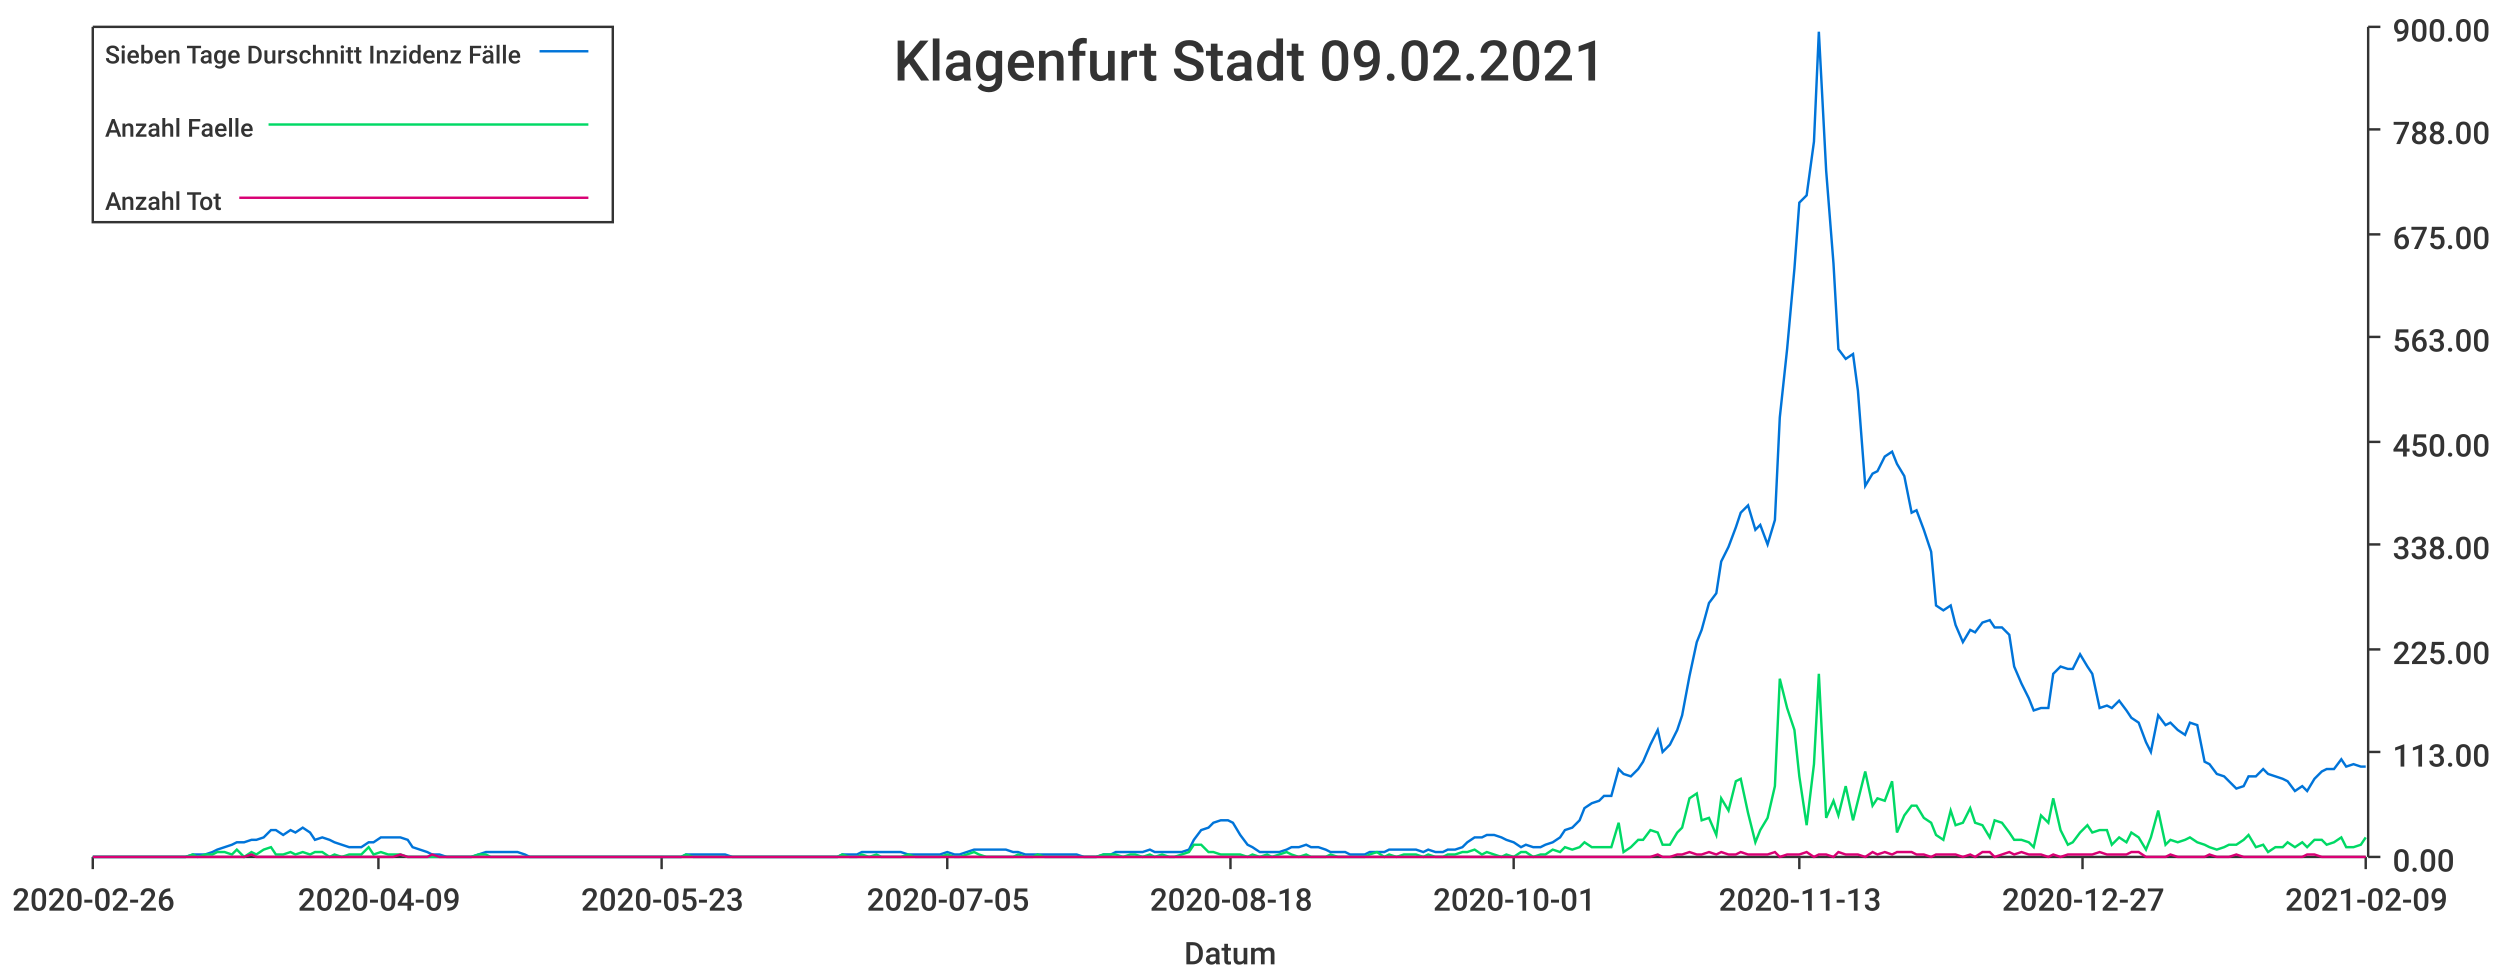
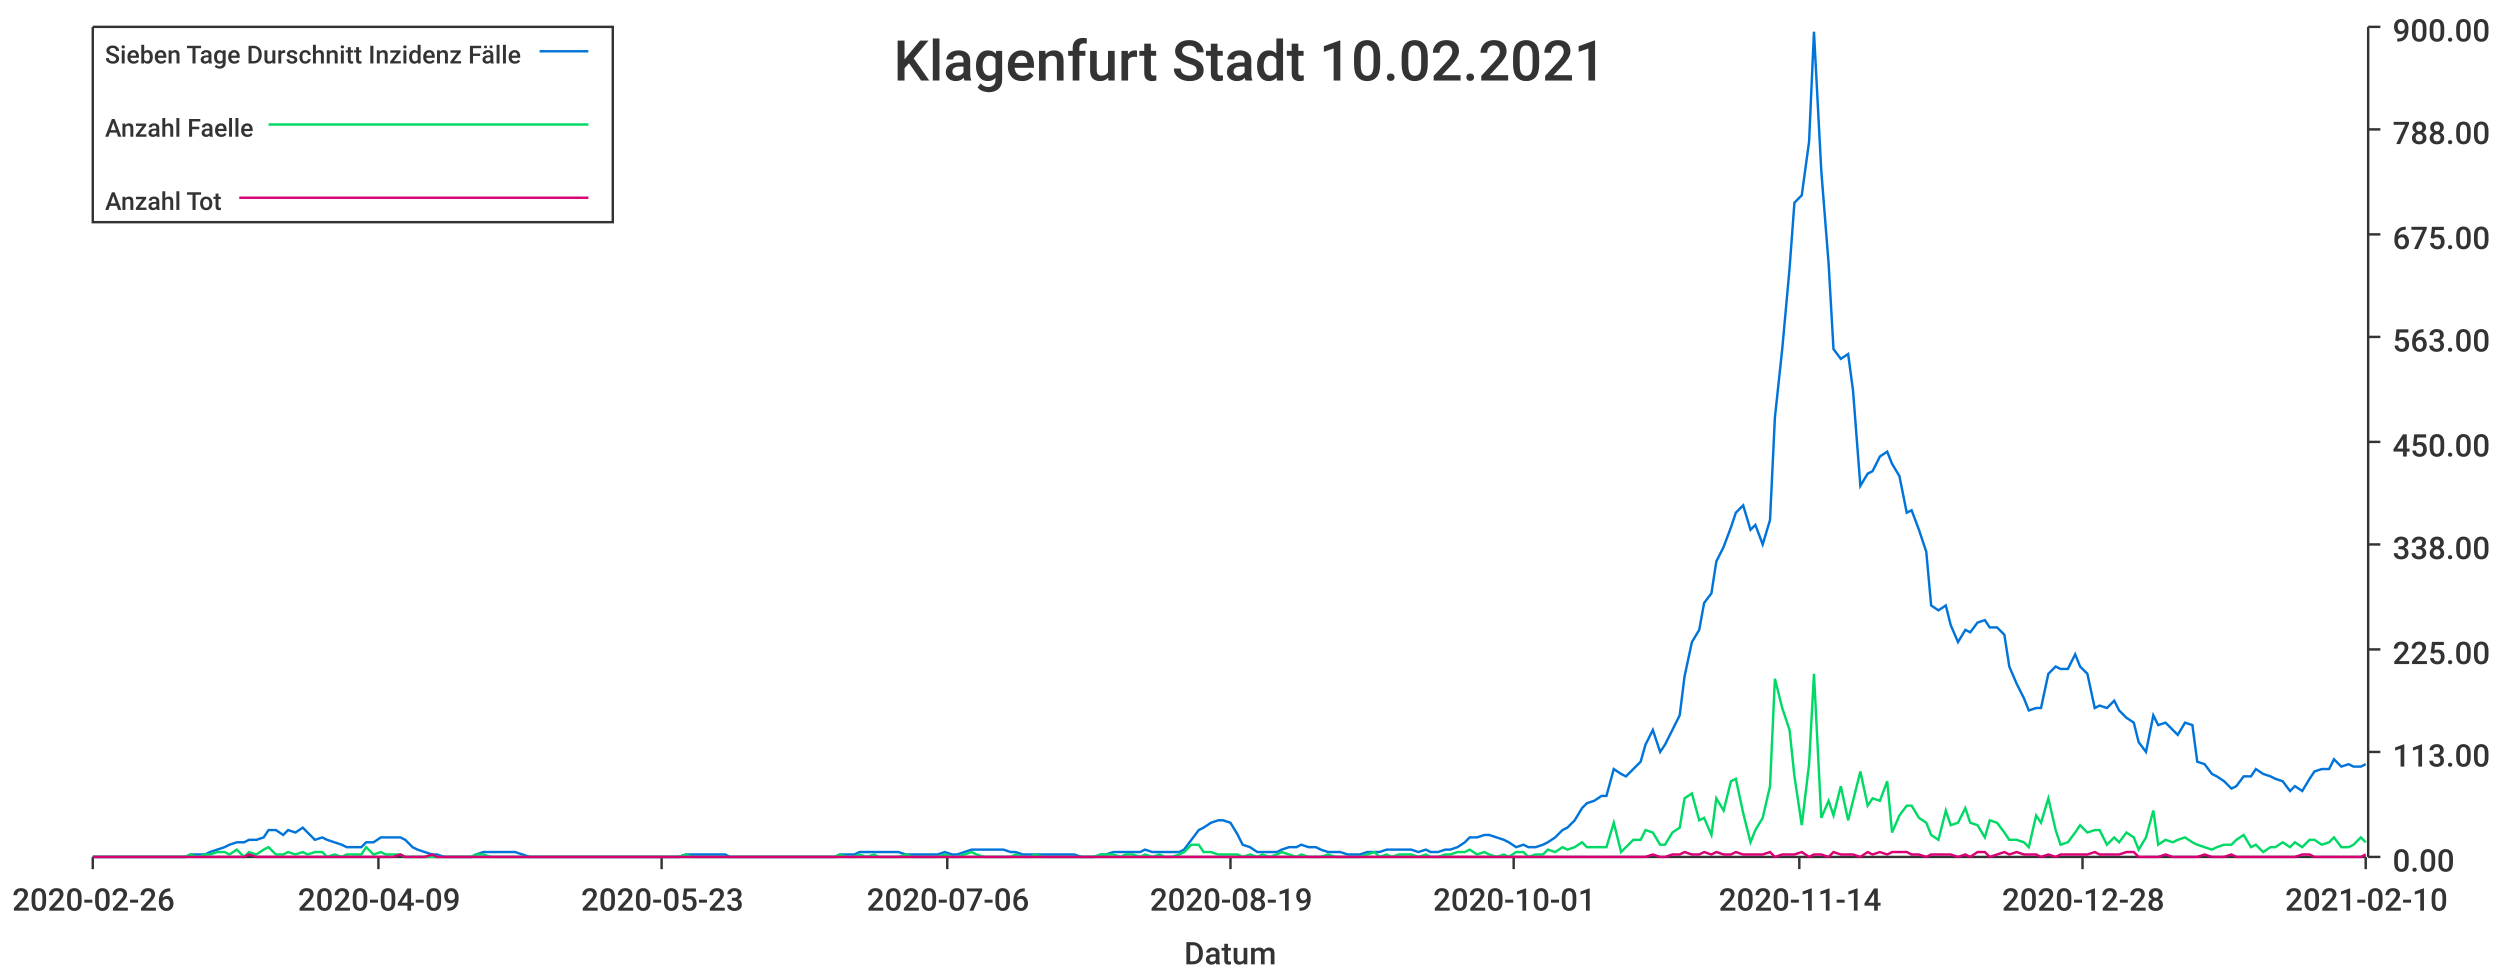
<svg xmlns="http://www.w3.org/2000/svg" width="1024" height="400">\n<path d="M 0 0 L 1024 0 L 1024 400 L 0 400 L 0 0" style="stroke-width:0;stroke:rgba(255,255,255,1.0);fill:rgba(255,255,255,1.0)" />
  <path d="M 38 11 L 969 11 L 969 351 L 38 351 L 38 11" style="stroke-width:0;stroke:rgba(255,255,255,1.0);fill:rgba(255,255,255,1.0)" />
  <path d="M 38 351 L 969 351" style="stroke-width:1;stroke:rgba(51,51,51,1.0);fill:none" />
  <path d="M 38 351 L 38 356" style="stroke-width:1;stroke:rgba(51,51,51,1.0);fill:none" />
  <text x="5" y="373" style="stroke-width:0;stroke:none;fill:rgba(51,51,51,1.0);font-size:12.8px;font-family:'Roboto Medium',sans-serif">2020-02-26</text>
  <path d="M 155 351 L 155 356" style="stroke-width:1;stroke:rgba(51,51,51,1.0);fill:none" />
  <text x="122" y="373" style="stroke-width:0;stroke:none;fill:rgba(51,51,51,1.0);font-size:12.8px;font-family:'Roboto Medium',sans-serif">2020-04-09</text>
  <path d="M 271 351 L 271 356" style="stroke-width:1;stroke:rgba(51,51,51,1.0);fill:none" />
  <text x="238" y="373" style="stroke-width:0;stroke:none;fill:rgba(51,51,51,1.0);font-size:12.8px;font-family:'Roboto Medium',sans-serif">2020-05-23</text>
  <path d="M 388 351 L 388 356" style="stroke-width:1;stroke:rgba(51,51,51,1.0);fill:none" />
-   <text x="355" y="373" style="stroke-width:0;stroke:none;fill:rgba(51,51,51,1.0);font-size:12.8px;font-family:'Roboto Medium',sans-serif">2020-07-05</text>
+   <text x="355" y="373" style="stroke-width:0;stroke:none;fill:rgba(51,51,51,1.0);font-size:12.8px;font-family:'Roboto Medium',sans-serif">2020-07-06</text>
  <path d="M 504 351 L 504 356" style="stroke-width:1;stroke:rgba(51,51,51,1.0);fill:none" />
-   <text x="471" y="373" style="stroke-width:0;stroke:none;fill:rgba(51,51,51,1.0);font-size:12.8px;font-family:'Roboto Medium',sans-serif">2020-08-18</text>
+   <text x="471" y="373" style="stroke-width:0;stroke:none;fill:rgba(51,51,51,1.0);font-size:12.8px;font-family:'Roboto Medium',sans-serif">2020-08-19</text>
  <path d="M 620 351 L 620 356" style="stroke-width:1;stroke:rgba(51,51,51,1.0);fill:none" />
  <text x="587" y="373" style="stroke-width:0;stroke:none;fill:rgba(51,51,51,1.0);font-size:12.8px;font-family:'Roboto Medium',sans-serif">2020-10-01</text>
  <path d="M 737 351 L 737 356" style="stroke-width:1;stroke:rgba(51,51,51,1.0);fill:none" />
-   <text x="704" y="373" style="stroke-width:0;stroke:none;fill:rgba(51,51,51,1.0);font-size:12.8px;font-family:'Roboto Medium',sans-serif">2020-11-13</text>
+   <text x="704" y="373" style="stroke-width:0;stroke:none;fill:rgba(51,51,51,1.0);font-size:12.8px;font-family:'Roboto Medium',sans-serif">2020-11-14</text>
  <path d="M 853 351 L 853 356" style="stroke-width:1;stroke:rgba(51,51,51,1.0);fill:none" />
-   <text x="820" y="373" style="stroke-width:0;stroke:none;fill:rgba(51,51,51,1.0);font-size:12.8px;font-family:'Roboto Medium',sans-serif">2020-12-27</text>
+   <text x="820" y="373" style="stroke-width:0;stroke:none;fill:rgba(51,51,51,1.0);font-size:12.8px;font-family:'Roboto Medium',sans-serif">2020-12-28</text>
  <path d="M 969 351 L 969 356" style="stroke-width:1;stroke:rgba(51,51,51,1.0);fill:none" />
-   <text x="936" y="373" style="stroke-width:0;stroke:none;fill:rgba(51,51,51,1.0);font-size:12.8px;font-family:'Roboto Medium',sans-serif">2021-02-09</text>
+   <text x="936" y="373" style="stroke-width:0;stroke:none;fill:rgba(51,51,51,1.0);font-size:12.8px;font-family:'Roboto Medium',sans-serif">2021-02-10</text>
  <text x="485" y="395" style="stroke-width:0;stroke:none;fill:rgba(51,51,51,1.0);font-size:12.8px;font-family:'Roboto Medium',sans-serif">Datum</text>
  <path d="M 970 351 L 970 11" style="stroke-width:1;stroke:rgba(51,51,51,1.0);fill:none" />
  <path d="M 970 351 L 975 351" style="stroke-width:1;stroke:rgba(51,51,51,1.0);fill:none" />
  <text x="980" y="357" style="stroke-width:0;stroke:none;fill:rgba(51,51,51,1.0);font-size:12.8px;font-family:'Roboto Medium',sans-serif">0.00</text>
  <path d="M 970 308 L 975 308" style="stroke-width:1;stroke:rgba(51,51,51,1.0);fill:none" />
  <text x="980" y="314" style="stroke-width:0;stroke:none;fill:rgba(51,51,51,1.0);font-size:12.8px;font-family:'Roboto Medium',sans-serif">113.00</text>
  <path d="M 970 266 L 975 266" style="stroke-width:1;stroke:rgba(51,51,51,1.0);fill:none" />
  <text x="980" y="272" style="stroke-width:0;stroke:none;fill:rgba(51,51,51,1.0);font-size:12.8px;font-family:'Roboto Medium',sans-serif">225.00</text>
  <path d="M 970 223 L 975 223" style="stroke-width:1;stroke:rgba(51,51,51,1.0);fill:none" />
  <text x="980" y="229" style="stroke-width:0;stroke:none;fill:rgba(51,51,51,1.0);font-size:12.8px;font-family:'Roboto Medium',sans-serif">338.00</text>
  <path d="M 970 181 L 975 181" style="stroke-width:1;stroke:rgba(51,51,51,1.0);fill:none" />
  <text x="980" y="187" style="stroke-width:0;stroke:none;fill:rgba(51,51,51,1.0);font-size:12.8px;font-family:'Roboto Medium',sans-serif">450.00</text>
  <path d="M 970 138 L 975 138" style="stroke-width:1;stroke:rgba(51,51,51,1.0);fill:none" />
  <text x="980" y="144" style="stroke-width:0;stroke:none;fill:rgba(51,51,51,1.0);font-size:12.8px;font-family:'Roboto Medium',sans-serif">563.00</text>
  <path d="M 970 96 L 975 96" style="stroke-width:1;stroke:rgba(51,51,51,1.0);fill:none" />
  <text x="980" y="102" style="stroke-width:0;stroke:none;fill:rgba(51,51,51,1.0);font-size:12.8px;font-family:'Roboto Medium',sans-serif">675.00</text>
  <path d="M 970 53 L 975 53" style="stroke-width:1;stroke:rgba(51,51,51,1.0);fill:none" />
  <text x="980" y="59" style="stroke-width:0;stroke:none;fill:rgba(51,51,51,1.0);font-size:12.8px;font-family:'Roboto Medium',sans-serif">788.00</text>
  <path d="M 970 11 L 975 11" style="stroke-width:1;stroke:rgba(51,51,51,1.0);fill:none" />
  <text x="980" y="17" style="stroke-width:0;stroke:none;fill:rgba(51,51,51,1.0);font-size:12.8px;font-family:'Roboto Medium',sans-serif">900.00</text>
-   <path d="M 38 351 L 41 351 L 44 351 L 47 351 L 49 351 L 52 351 L 55 351 L 57 351 L 60 351 L 63 351 L 65 351 L 68 351 L 71 351 L 73 351 L 76 351 L 79 350 L 81 350 L 84 350 L 87 349 L 89 348 L 92 347 L 95 346 L 97 345 L 100 345 L 103 344 L 105 344 L 108 343 L 111 340 L 113 340 L 116 342 L 119 340 L 121 341 L 124 339 L 127 341 L 129 344 L 132 343 L 135 344 L 137 345 L 140 346 L 143 347 L 145 347 L 148 347 L 151 345 L 153 345 L 156 343 L 159 343 L 161 343 L 164 343 L 167 344 L 169 347 L 172 348 L 175 349 L 177 350 L 180 350 L 183 351 L 185 351 L 188 351 L 191 351 L 193 351 L 196 350 L 199 349 L 201 349 L 204 349 L 207 349 L 209 349 L 212 349 L 215 350 L 217 351 L 220 351 L 223 351 L 225 351 L 228 351 L 231 351 L 233 351 L 236 351 L 239 351 L 241 351 L 244 351 L 247 351 L 249 351 L 252 351 L 255 351 L 257 351 L 260 351 L 263 351 L 265 351 L 268 351 L 271 351 L 273 351 L 276 351 L 279 351 L 281 350 L 284 350 L 287 350 L 289 350 L 292 350 L 295 350 L 297 350 L 300 351 L 303 351 L 305 351 L 308 351 L 311 351 L 313 351 L 316 351 L 319 351 L 321 351 L 324 351 L 327 351 L 329 351 L 332 351 L 335 351 L 337 351 L 340 351 L 343 351 L 345 350 L 348 350 L 351 350 L 353 349 L 356 349 L 359 349 L 361 349 L 364 349 L 367 349 L 369 349 L 372 350 L 375 350 L 377 350 L 380 350 L 383 350 L 385 350 L 388 349 L 391 350 L 393 350 L 396 349 L 399 348 L 401 348 L 404 348 L 407 348 L 409 348 L 412 348 L 415 349 L 417 349 L 420 350 L 423 350 L 425 350 L 428 350 L 431 350 L 433 350 L 436 350 L 439 350 L 441 350 L 444 351 L 447 351 L 449 351 L 452 350 L 455 350 L 457 349 L 460 349 L 463 349 L 465 349 L 468 349 L 471 348 L 473 349 L 476 349 L 479 349 L 481 349 L 484 349 L 487 348 L 489 344 L 492 340 L 495 339 L 497 337 L 500 336 L 503 336 L 505 337 L 508 342 L 511 346 L 513 347 L 516 349 L 519 349 L 521 349 L 524 349 L 527 348 L 529 347 L 532 347 L 535 346 L 537 347 L 540 347 L 543 348 L 545 349 L 548 349 L 551 349 L 553 350 L 556 350 L 559 350 L 561 349 L 564 349 L 567 349 L 569 348 L 572 348 L 575 348 L 577 348 L 580 348 L 583 349 L 585 348 L 588 349 L 591 349 L 593 348 L 596 348 L 599 347 L 601 345 L 604 343 L 607 343 L 609 342 L 612 342 L 615 343 L 617 344 L 620 345 L 623 347 L 625 346 L 628 347 L 631 347 L 633 346 L 636 345 L 639 343 L 641 340 L 644 339 L 647 336 L 649 331 L 652 329 L 655 328 L 657 326 L 660 326 L 663 315 L 665 317 L 668 318 L 671 315 L 673 312 L 676 305 L 679 299 L 681 308 L 684 305 L 687 299 L 689 293 L 692 277 L 695 263 L 697 258 L 700 247 L 703 243 L 705 230 L 708 224 L 711 216 L 713 210 L 716 207 L 719 217 L 721 215 L 724 223 L 727 213 L 729 171 L 732 143 L 735 110 L 737 83 L 740 80 L 743 58 L 745 13 L 748 70 L 751 108 L 753 143 L 756 147 L 759 145 L 761 160 L 764 199 L 767 194 L 769 193 L 772 187 L 775 185 L 777 190 L 780 195 L 783 210 L 785 209 L 788 217 L 791 226 L 793 248 L 796 250 L 799 248 L 801 256 L 804 263 L 807 258 L 809 259 L 812 255 L 815 254 L 817 257 L 820 257 L 823 260 L 825 273 L 828 280 L 831 286 L 833 291 L 836 290 L 839 290 L 841 276 L 844 273 L 847 274 L 849 274 L 852 268 L 855 273 L 857 276 L 860 290 L 863 289 L 865 290 L 868 287 L 871 291 L 873 294 L 876 296 L 879 304 L 881 308 L 884 293 L 887 297 L 889 296 L 892 299 L 895 301 L 897 296 L 900 297 L 903 312 L 905 313 L 908 317 L 911 318 L 913 320 L 916 323 L 919 322 L 921 318 L 924 318 L 927 315 L 929 317 L 932 318 L 935 319 L 937 320 L 940 324 L 943 322 L 945 324 L 948 319 L 951 316 L 953 315 L 956 315 L 959 311 L 961 314 L 964 313 L 967 314 L 969 314" style="stroke-width:1;stroke:rgba(0,116,217,1.0);fill:none" />
-   <path d="M 38 351 L 41 351 L 44 351 L 47 351 L 49 351 L 52 351 L 55 351 L 57 351 L 60 351 L 63 351 L 65 351 L 68 351 L 71 351 L 73 351 L 76 351 L 79 350 L 81 351 L 84 350 L 87 350 L 89 349 L 92 349 L 95 350 L 97 348 L 100 351 L 103 349 L 105 350 L 108 348 L 111 347 L 113 350 L 116 350 L 119 349 L 121 350 L 124 349 L 127 350 L 129 349 L 132 349 L 135 351 L 137 350 L 140 351 L 143 350 L 145 350 L 148 350 L 151 347 L 153 350 L 156 349 L 159 350 L 161 350 L 164 350 L 167 351 L 169 351 L 172 351 L 175 351 L 177 351 L 180 351 L 183 351 L 185 351 L 188 351 L 191 351 L 193 351 L 196 350 L 199 350 L 201 351 L 204 351 L 207 351 L 209 351 L 212 351 L 215 351 L 217 351 L 220 351 L 223 351 L 225 351 L 228 351 L 231 351 L 233 351 L 236 351 L 239 351 L 241 351 L 244 351 L 247 351 L 249 351 L 252 351 L 255 351 L 257 351 L 260 351 L 263 351 L 265 351 L 268 351 L 271 351 L 273 351 L 276 351 L 279 351 L 281 350 L 284 351 L 287 351 L 289 351 L 292 351 L 295 351 L 297 351 L 300 351 L 303 351 L 305 351 L 308 351 L 311 351 L 313 351 L 316 351 L 319 351 L 321 351 L 324 351 L 327 351 L 329 351 L 332 351 L 335 351 L 337 351 L 340 351 L 343 351 L 345 350 L 348 351 L 351 351 L 353 350 L 356 351 L 359 350 L 361 351 L 364 351 L 367 351 L 369 351 L 372 350 L 375 351 L 377 351 L 380 351 L 383 351 L 385 351 L 388 350 L 391 351 L 393 351 L 396 350 L 399 349 L 401 350 L 404 351 L 407 351 L 409 351 L 412 351 L 415 351 L 417 350 L 420 351 L 423 351 L 425 350 L 428 351 L 431 351 L 433 351 L 436 351 L 439 351 L 441 351 L 444 351 L 447 351 L 449 351 L 452 350 L 455 350 L 457 350 L 460 351 L 463 350 L 465 350 L 468 351 L 471 350 L 473 351 L 476 350 L 479 351 L 481 351 L 484 350 L 487 349 L 489 346 L 492 346 L 495 349 L 497 349 L 500 350 L 503 350 L 505 350 L 508 350 L 511 351 L 513 350 L 516 351 L 519 350 L 521 351 L 524 350 L 527 349 L 529 350 L 532 351 L 535 350 L 537 351 L 540 351 L 543 351 L 545 350 L 548 351 L 551 351 L 553 351 L 556 351 L 559 351 L 561 350 L 564 349 L 567 351 L 569 350 L 572 351 L 575 350 L 577 350 L 580 350 L 583 351 L 585 350 L 588 351 L 591 351 L 593 350 L 596 350 L 599 349 L 601 349 L 604 348 L 607 350 L 609 349 L 612 350 L 615 351 L 617 350 L 620 351 L 623 349 L 625 349 L 628 351 L 631 350 L 633 350 L 636 348 L 639 349 L 641 347 L 644 348 L 647 347 L 649 345 L 652 347 L 655 347 L 657 347 L 660 347 L 663 337 L 665 349 L 668 347 L 671 344 L 673 344 L 676 340 L 679 341 L 681 346 L 684 346 L 687 341 L 689 339 L 692 327 L 695 325 L 697 336 L 700 335 L 703 342 L 705 327 L 708 332 L 711 320 L 713 319 L 716 333 L 719 345 L 721 340 L 724 335 L 727 322 L 729 278 L 732 290 L 735 299 L 737 318 L 740 338 L 743 313 L 745 276 L 748 335 L 751 328 L 753 334 L 756 322 L 759 336 L 761 328 L 764 316 L 767 330 L 769 327 L 772 328 L 775 320 L 777 341 L 780 334 L 783 330 L 785 330 L 788 335 L 791 337 L 793 342 L 796 344 L 799 332 L 801 338 L 804 337 L 807 331 L 809 337 L 812 338 L 815 343 L 817 336 L 820 337 L 823 341 L 825 344 L 828 344 L 831 345 L 833 347 L 836 334 L 839 337 L 841 327 L 844 340 L 847 346 L 849 345 L 852 341 L 855 338 L 857 341 L 860 340 L 863 340 L 865 346 L 868 343 L 871 345 L 873 341 L 876 343 L 879 348 L 881 343 L 884 332 L 887 346 L 889 344 L 892 345 L 895 344 L 897 343 L 900 345 L 903 346 L 905 347 L 908 348 L 911 347 L 913 346 L 916 346 L 919 344 L 921 342 L 924 347 L 927 346 L 929 349 L 932 347 L 935 347 L 937 345 L 940 347 L 943 345 L 945 347 L 948 344 L 951 344 L 953 346 L 956 345 L 959 343 L 961 347 L 964 347 L 967 346 L 969 343" style="stroke-width:1;stroke:rgba(0,217,101,1.0);fill:none" />
-   <path d="M 38 351 L 41 351 L 44 351 L 47 351 L 49 351 L 52 351 L 55 351 L 57 351 L 60 351 L 63 351 L 65 351 L 68 351 L 71 351 L 73 351 L 76 351 L 79 351 L 81 351 L 84 351 L 87 351 L 89 351 L 92 351 L 95 351 L 97 351 L 100 351 L 103 350 L 105 351 L 108 351 L 111 351 L 113 351 L 116 351 L 119 351 L 121 351 L 124 351 L 127 351 L 129 351 L 132 351 L 135 351 L 137 351 L 140 351 L 143 351 L 145 351 L 148 351 L 151 351 L 153 351 L 156 351 L 159 351 L 161 351 L 164 350 L 167 351 L 169 351 L 172 351 L 175 351 L 177 350 L 180 351 L 183 351 L 185 351 L 188 351 L 191 351 L 193 351 L 196 351 L 199 351 L 201 351 L 204 351 L 207 351 L 209 351 L 212 351 L 215 351 L 217 351 L 220 351 L 223 351 L 225 351 L 228 351 L 231 351 L 233 351 L 236 351 L 239 351 L 241 351 L 244 351 L 247 351 L 249 351 L 252 351 L 255 351 L 257 351 L 260 351 L 263 351 L 265 351 L 268 351 L 271 351 L 273 351 L 276 351 L 279 351 L 281 351 L 284 351 L 287 351 L 289 351 L 292 351 L 295 351 L 297 351 L 300 351 L 303 351 L 305 351 L 308 351 L 311 351 L 313 351 L 316 351 L 319 351 L 321 351 L 324 351 L 327 351 L 329 351 L 332 351 L 335 351 L 337 351 L 340 351 L 343 351 L 345 351 L 348 351 L 351 351 L 353 351 L 356 351 L 359 351 L 361 351 L 364 351 L 367 351 L 369 351 L 372 351 L 375 351 L 377 351 L 380 351 L 383 351 L 385 351 L 388 351 L 391 351 L 393 351 L 396 351 L 399 351 L 401 351 L 404 351 L 407 351 L 409 351 L 412 351 L 415 351 L 417 351 L 420 351 L 423 351 L 425 351 L 428 351 L 431 351 L 433 351 L 436 351 L 439 351 L 441 351 L 444 351 L 447 351 L 449 351 L 452 351 L 455 351 L 457 351 L 460 351 L 463 351 L 465 351 L 468 351 L 471 351 L 473 351 L 476 351 L 479 351 L 481 351 L 484 351 L 487 351 L 489 351 L 492 351 L 495 351 L 497 351 L 500 351 L 503 351 L 505 351 L 508 351 L 511 351 L 513 351 L 516 351 L 519 351 L 521 351 L 524 351 L 527 351 L 529 351 L 532 351 L 535 351 L 537 351 L 540 351 L 543 351 L 545 351 L 548 351 L 551 351 L 553 351 L 556 351 L 559 351 L 561 351 L 564 351 L 567 351 L 569 351 L 572 351 L 575 351 L 577 351 L 580 351 L 583 351 L 585 351 L 588 351 L 591 351 L 593 351 L 596 351 L 599 351 L 601 351 L 604 351 L 607 351 L 609 351 L 612 351 L 615 351 L 617 351 L 620 351 L 623 351 L 625 351 L 628 351 L 631 351 L 633 351 L 636 351 L 639 351 L 641 351 L 644 351 L 647 351 L 649 351 L 652 351 L 655 351 L 657 351 L 660 351 L 663 351 L 665 351 L 668 351 L 671 351 L 673 351 L 676 351 L 679 350 L 681 351 L 684 351 L 687 350 L 689 350 L 692 349 L 695 350 L 697 350 L 700 349 L 703 350 L 705 349 L 708 350 L 711 350 L 713 349 L 716 350 L 719 350 L 721 350 L 724 350 L 727 349 L 729 351 L 732 350 L 735 350 L 737 350 L 740 349 L 743 351 L 745 350 L 748 350 L 751 351 L 753 349 L 756 350 L 759 350 L 761 350 L 764 351 L 767 349 L 769 350 L 772 349 L 775 350 L 777 349 L 780 349 L 783 349 L 785 350 L 788 350 L 791 351 L 793 350 L 796 350 L 799 350 L 801 350 L 804 351 L 807 350 L 809 351 L 812 349 L 815 349 L 817 351 L 820 350 L 823 349 L 825 350 L 828 349 L 831 350 L 833 350 L 836 350 L 839 351 L 841 350 L 844 351 L 847 350 L 849 350 L 852 350 L 855 350 L 857 350 L 860 349 L 863 350 L 865 350 L 868 350 L 871 350 L 873 349 L 876 349 L 879 351 L 881 351 L 884 351 L 887 351 L 889 350 L 892 351 L 895 351 L 897 351 L 900 351 L 903 351 L 905 350 L 908 351 L 911 351 L 913 351 L 916 350 L 919 351 L 921 351 L 924 351 L 927 351 L 929 351 L 932 351 L 935 351 L 937 351 L 940 351 L 943 351 L 945 350 L 948 350 L 951 351 L 953 351 L 956 351 L 959 351 L 961 351 L 964 351 L 967 351 L 969 351" style="stroke-width:1;stroke:rgba(217,0,116,1.0);fill:none" />
-   <text x="366" y="33" style="stroke-width:0;stroke:none;fill:rgba(51,51,51,1.0);font-size:23.0px;font-family:'Roboto Medium',sans-serif">Klagenfurt Stadt 09.02.2021</text>
+   <path d="M 38 351 L 41 351 L 44 351 L 46 351 L 49 351 L 52 351 L 54 351 L 57 351 L 60 351 L 62 351 L 65 351 L 68 351 L 70 351 L 73 351 L 76 351 L 78 350 L 81 350 L 84 350 L 86 349 L 89 348 L 92 347 L 94 346 L 97 345 L 100 345 L 102 344 L 105 344 L 108 343 L 110 340 L 113 340 L 116 342 L 118 340 L 121 341 L 124 339 L 126 341 L 129 344 L 132 343 L 134 344 L 137 345 L 140 346 L 142 347 L 145 347 L 148 347 L 150 345 L 153 345 L 156 343 L 158 343 L 161 343 L 164 343 L 166 344 L 169 347 L 171 348 L 174 349 L 177 350 L 179 350 L 182 351 L 185 351 L 187 351 L 190 351 L 193 351 L 195 350 L 198 349 L 201 349 L 203 349 L 206 349 L 209 349 L 211 349 L 214 350 L 217 351 L 219 351 L 222 351 L 225 351 L 227 351 L 230 351 L 233 351 L 235 351 L 238 351 L 241 351 L 243 351 L 246 351 L 249 351 L 251 351 L 254 351 L 257 351 L 259 351 L 262 351 L 265 351 L 267 351 L 270 351 L 273 351 L 275 351 L 278 351 L 281 350 L 283 350 L 286 350 L 289 350 L 291 350 L 294 350 L 297 350 L 299 351 L 302 351 L 304 351 L 307 351 L 310 351 L 312 351 L 315 351 L 318 351 L 320 351 L 323 351 L 326 351 L 328 351 L 331 351 L 334 351 L 336 351 L 339 351 L 342 351 L 344 350 L 347 350 L 350 350 L 352 349 L 355 349 L 358 349 L 360 349 L 363 349 L 366 349 L 368 349 L 371 350 L 374 350 L 376 350 L 379 350 L 382 350 L 384 350 L 387 349 L 390 350 L 392 350 L 395 349 L 398 348 L 400 348 L 403 348 L 406 348 L 408 348 L 411 348 L 414 349 L 416 349 L 419 350 L 422 350 L 424 350 L 427 350 L 430 350 L 432 350 L 435 350 L 437 350 L 440 350 L 443 351 L 445 351 L 448 351 L 451 350 L 453 350 L 456 349 L 459 349 L 461 349 L 464 349 L 467 349 L 469 348 L 472 349 L 475 349 L 477 349 L 480 349 L 483 349 L 485 348 L 488 344 L 491 340 L 493 339 L 496 337 L 499 336 L 501 336 L 504 337 L 507 342 L 509 346 L 512 347 L 515 349 L 517 349 L 520 349 L 523 349 L 525 348 L 528 347 L 531 347 L 533 346 L 536 347 L 539 347 L 541 348 L 544 349 L 547 349 L 549 349 L 552 350 L 555 350 L 557 350 L 560 349 L 563 349 L 565 349 L 568 348 L 570 348 L 573 348 L 576 348 L 578 348 L 581 349 L 584 348 L 586 349 L 589 349 L 592 348 L 594 348 L 597 347 L 600 345 L 602 343 L 605 343 L 608 342 L 610 342 L 613 343 L 616 344 L 618 345 L 621 347 L 624 346 L 626 347 L 629 347 L 632 346 L 634 345 L 637 343 L 640 340 L 642 339 L 645 336 L 648 331 L 650 329 L 653 328 L 656 326 L 658 326 L 661 315 L 664 317 L 666 318 L 669 315 L 672 312 L 674 305 L 677 299 L 680 308 L 682 305 L 685 299 L 688 293 L 690 277 L 693 263 L 696 258 L 698 247 L 701 243 L 703 230 L 706 224 L 709 216 L 711 210 L 714 207 L 717 217 L 719 215 L 722 223 L 725 213 L 727 171 L 730 143 L 733 110 L 735 83 L 738 80 L 741 58 L 743 13 L 746 70 L 749 108 L 751 143 L 754 147 L 757 145 L 759 160 L 762 199 L 765 194 L 767 193 L 770 187 L 773 185 L 775 190 L 778 195 L 781 210 L 783 209 L 786 217 L 789 226 L 791 248 L 794 250 L 797 248 L 799 256 L 802 263 L 805 258 L 807 259 L 810 255 L 813 254 L 815 257 L 818 257 L 821 260 L 823 273 L 826 280 L 829 286 L 831 291 L 834 290 L 836 290 L 839 276 L 842 273 L 844 274 L 847 274 L 850 268 L 852 273 L 855 276 L 858 290 L 860 289 L 863 290 L 866 287 L 868 291 L 871 294 L 874 296 L 876 304 L 879 308 L 882 293 L 884 297 L 887 296 L 890 299 L 892 301 L 895 296 L 898 297 L 900 312 L 903 313 L 906 317 L 908 318 L 911 320 L 914 323 L 916 322 L 919 318 L 922 318 L 924 315 L 927 317 L 930 318 L 932 319 L 935 320 L 938 324 L 940 322 L 943 324 L 946 319 L 948 316 L 951 315 L 954 315 L 956 311 L 959 314 L 962 313 L 964 314 L 967 314 L 969 313" style="stroke-width:1;stroke:rgba(0,116,217,1.0);fill:none" />
+   <path d="M 38 351 L 41 351 L 44 351 L 46 351 L 49 351 L 52 351 L 54 351 L 57 351 L 60 351 L 62 351 L 65 351 L 68 351 L 70 351 L 73 351 L 76 351 L 78 350 L 81 351 L 84 350 L 86 350 L 89 349 L 92 349 L 94 350 L 97 348 L 100 351 L 102 349 L 105 350 L 108 348 L 110 347 L 113 350 L 116 350 L 118 349 L 121 350 L 124 349 L 126 350 L 129 349 L 132 349 L 134 351 L 137 350 L 140 351 L 142 350 L 145 350 L 148 350 L 150 347 L 153 350 L 156 349 L 158 350 L 161 350 L 164 350 L 166 351 L 169 351 L 171 351 L 174 351 L 177 351 L 179 351 L 182 351 L 185 351 L 187 351 L 190 351 L 193 351 L 195 350 L 198 350 L 201 351 L 203 351 L 206 351 L 209 351 L 211 351 L 214 351 L 217 351 L 219 351 L 222 351 L 225 351 L 227 351 L 230 351 L 233 351 L 235 351 L 238 351 L 241 351 L 243 351 L 246 351 L 249 351 L 251 351 L 254 351 L 257 351 L 259 351 L 262 351 L 265 351 L 267 351 L 270 351 L 273 351 L 275 351 L 278 351 L 281 350 L 283 351 L 286 351 L 289 351 L 291 351 L 294 351 L 297 351 L 299 351 L 302 351 L 304 351 L 307 351 L 310 351 L 312 351 L 315 351 L 318 351 L 320 351 L 323 351 L 326 351 L 328 351 L 331 351 L 334 351 L 336 351 L 339 351 L 342 351 L 344 350 L 347 351 L 350 351 L 352 350 L 355 351 L 358 350 L 360 351 L 363 351 L 366 351 L 368 351 L 371 350 L 374 351 L 376 351 L 379 351 L 382 351 L 384 351 L 387 350 L 390 351 L 392 351 L 395 350 L 398 349 L 400 350 L 403 351 L 406 351 L 408 351 L 411 351 L 414 351 L 416 350 L 419 351 L 422 351 L 424 350 L 427 351 L 430 351 L 432 351 L 435 351 L 437 351 L 440 351 L 443 351 L 445 351 L 448 351 L 451 350 L 453 350 L 456 350 L 459 351 L 461 350 L 464 350 L 467 351 L 469 350 L 472 351 L 475 350 L 477 351 L 480 351 L 483 350 L 485 349 L 488 346 L 491 346 L 493 349 L 496 349 L 499 350 L 501 350 L 504 350 L 507 350 L 509 351 L 512 350 L 515 351 L 517 350 L 520 351 L 523 350 L 525 349 L 528 350 L 531 351 L 533 350 L 536 351 L 539 351 L 541 351 L 544 350 L 547 351 L 549 351 L 552 351 L 555 351 L 557 351 L 560 350 L 563 349 L 565 351 L 568 350 L 570 351 L 573 350 L 576 350 L 578 350 L 581 351 L 584 350 L 586 351 L 589 351 L 592 350 L 594 350 L 597 349 L 600 349 L 602 348 L 605 350 L 608 349 L 610 350 L 613 351 L 616 350 L 618 351 L 621 349 L 624 349 L 626 351 L 629 350 L 632 350 L 634 348 L 637 349 L 640 347 L 642 348 L 645 347 L 648 345 L 650 347 L 653 347 L 656 347 L 658 347 L 661 337 L 664 349 L 666 347 L 669 344 L 672 344 L 674 340 L 677 341 L 680 346 L 682 346 L 685 341 L 688 339 L 690 327 L 693 325 L 696 336 L 698 335 L 701 342 L 703 327 L 706 332 L 709 320 L 711 319 L 714 333 L 717 345 L 719 340 L 722 335 L 725 322 L 727 278 L 730 290 L 733 299 L 735 318 L 738 338 L 741 313 L 743 276 L 746 335 L 749 328 L 751 334 L 754 322 L 757 336 L 759 328 L 762 316 L 765 330 L 767 327 L 770 328 L 773 320 L 775 341 L 778 334 L 781 330 L 783 330 L 786 335 L 789 337 L 791 342 L 794 344 L 797 332 L 799 338 L 802 337 L 805 331 L 807 337 L 810 338 L 813 343 L 815 336 L 818 337 L 821 341 L 823 344 L 826 344 L 829 345 L 831 347 L 834 334 L 836 337 L 839 327 L 842 340 L 844 346 L 847 345 L 850 341 L 852 338 L 855 341 L 858 340 L 860 340 L 863 346 L 866 343 L 868 345 L 871 341 L 874 343 L 876 348 L 879 343 L 882 332 L 884 346 L 887 344 L 890 345 L 892 344 L 895 343 L 898 345 L 900 346 L 903 347 L 906 348 L 908 347 L 911 346 L 914 346 L 916 344 L 919 342 L 922 347 L 924 346 L 927 349 L 930 347 L 932 347 L 935 345 L 938 347 L 940 345 L 943 347 L 946 344 L 948 344 L 951 346 L 954 345 L 956 343 L 959 347 L 962 347 L 964 346 L 967 343 L 969 345" style="stroke-width:1;stroke:rgba(0,217,101,1.0);fill:none" />
+   <path d="M 38 351 L 41 351 L 44 351 L 46 351 L 49 351 L 52 351 L 54 351 L 57 351 L 60 351 L 62 351 L 65 351 L 68 351 L 70 351 L 73 351 L 76 351 L 78 351 L 81 351 L 84 351 L 86 351 L 89 351 L 92 351 L 94 351 L 97 351 L 100 351 L 102 350 L 105 351 L 108 351 L 110 351 L 113 351 L 116 351 L 118 351 L 121 351 L 124 351 L 126 351 L 129 351 L 132 351 L 134 351 L 137 351 L 140 351 L 142 351 L 145 351 L 148 351 L 150 351 L 153 351 L 156 351 L 158 351 L 161 351 L 164 350 L 166 351 L 169 351 L 171 351 L 174 351 L 177 350 L 179 351 L 182 351 L 185 351 L 187 351 L 190 351 L 193 351 L 195 351 L 198 351 L 201 351 L 203 351 L 206 351 L 209 351 L 211 351 L 214 351 L 217 351 L 219 351 L 222 351 L 225 351 L 227 351 L 230 351 L 233 351 L 235 351 L 238 351 L 241 351 L 243 351 L 246 351 L 249 351 L 251 351 L 254 351 L 257 351 L 259 351 L 262 351 L 265 351 L 267 351 L 270 351 L 273 351 L 275 351 L 278 351 L 281 351 L 283 351 L 286 351 L 289 351 L 291 351 L 294 351 L 297 351 L 299 351 L 302 351 L 304 351 L 307 351 L 310 351 L 312 351 L 315 351 L 318 351 L 320 351 L 323 351 L 326 351 L 328 351 L 331 351 L 334 351 L 336 351 L 339 351 L 342 351 L 344 351 L 347 351 L 350 351 L 352 351 L 355 351 L 358 351 L 360 351 L 363 351 L 366 351 L 368 351 L 371 351 L 374 351 L 376 351 L 379 351 L 382 351 L 384 351 L 387 351 L 390 351 L 392 351 L 395 351 L 398 351 L 400 351 L 403 351 L 406 351 L 408 351 L 411 351 L 414 351 L 416 351 L 419 351 L 422 351 L 424 351 L 427 351 L 430 351 L 432 351 L 435 351 L 437 351 L 440 351 L 443 351 L 445 351 L 448 351 L 451 351 L 453 351 L 456 351 L 459 351 L 461 351 L 464 351 L 467 351 L 469 351 L 472 351 L 475 351 L 477 351 L 480 351 L 483 351 L 485 351 L 488 351 L 491 351 L 493 351 L 496 351 L 499 351 L 501 351 L 504 351 L 507 351 L 509 351 L 512 351 L 515 351 L 517 351 L 520 351 L 523 351 L 525 351 L 528 351 L 531 351 L 533 351 L 536 351 L 539 351 L 541 351 L 544 351 L 547 351 L 549 351 L 552 351 L 555 351 L 557 351 L 560 351 L 563 351 L 565 351 L 568 351 L 570 351 L 573 351 L 576 351 L 578 351 L 581 351 L 584 351 L 586 351 L 589 351 L 592 351 L 594 351 L 597 351 L 600 351 L 602 351 L 605 351 L 608 351 L 610 351 L 613 351 L 616 351 L 618 351 L 621 351 L 624 351 L 626 351 L 629 351 L 632 351 L 634 351 L 637 351 L 640 351 L 642 351 L 645 351 L 648 351 L 650 351 L 653 351 L 656 351 L 658 351 L 661 351 L 664 351 L 666 351 L 669 351 L 672 351 L 674 351 L 677 350 L 680 351 L 682 351 L 685 350 L 688 350 L 690 349 L 693 350 L 696 350 L 698 349 L 701 350 L 703 349 L 706 350 L 709 350 L 711 349 L 714 350 L 717 350 L 719 350 L 722 350 L 725 349 L 727 351 L 730 350 L 733 350 L 735 350 L 738 349 L 741 351 L 743 350 L 746 350 L 749 351 L 751 349 L 754 350 L 757 350 L 759 350 L 762 351 L 765 349 L 767 350 L 770 349 L 773 350 L 775 349 L 778 349 L 781 349 L 783 350 L 786 350 L 789 351 L 791 350 L 794 350 L 797 350 L 799 350 L 802 351 L 805 350 L 807 351 L 810 349 L 813 349 L 815 351 L 818 350 L 821 349 L 823 350 L 826 349 L 829 350 L 831 350 L 834 350 L 836 351 L 839 350 L 842 351 L 844 350 L 847 350 L 850 350 L 852 350 L 855 350 L 858 349 L 860 350 L 863 350 L 866 350 L 868 350 L 871 349 L 874 349 L 876 351 L 879 351 L 882 351 L 884 351 L 887 350 L 890 351 L 892 351 L 895 351 L 898 351 L 900 351 L 903 350 L 906 351 L 908 351 L 911 351 L 914 350 L 916 351 L 919 351 L 922 351 L 924 351 L 927 351 L 930 351 L 932 351 L 935 351 L 938 351 L 940 351 L 943 350 L 946 350 L 948 351 L 951 351 L 954 351 L 956 351 L 959 351 L 962 351 L 964 351 L 967 351 L 969 350" style="stroke-width:1;stroke:rgba(217,0,116,1.0);fill:none" />
+   <text x="366" y="33" style="stroke-width:0;stroke:none;fill:rgba(51,51,51,1.0);font-size:23.0px;font-family:'Roboto Medium',sans-serif">Klagenfurt Stadt 10.02.2021</text>
  <path d="M 38 11 L 251 11 L 251 91 L 38 91 L 38 11" style="stroke-width:1;stroke:rgba(51,51,51,1.0);fill:rgba(255,255,255,1.0)" />
  <text x="43" y="26" style="stroke-width:0;stroke:none;fill:rgba(51,51,51,1.0);font-size:10.2px;font-family:'Roboto Medium',sans-serif">Sieben Tage Durschnitt Inzidenz Fälle</text>
  <path d="M 221 21 L 241 21" style="stroke-width:1;stroke:rgba(0,116,217,1.0);fill:none" />
  <text x="43" y="56" style="stroke-width:0;stroke:none;fill:rgba(51,51,51,1.0);font-size:10.2px;font-family:'Roboto Medium',sans-serif">Anzahl Faelle</text>
  <path d="M 110 51 L 241 51" style="stroke-width:1;stroke:rgba(0,217,101,1.0);fill:none" />
  <text x="43" y="86" style="stroke-width:0;stroke:none;fill:rgba(51,51,51,1.0);font-size:10.2px;font-family:'Roboto Medium',sans-serif">Anzahl Tot</text>
  <path d="M 98 81 L 241 81" style="stroke-width:1;stroke:rgba(217,0,116,1.0);fill:none" />
</svg>
